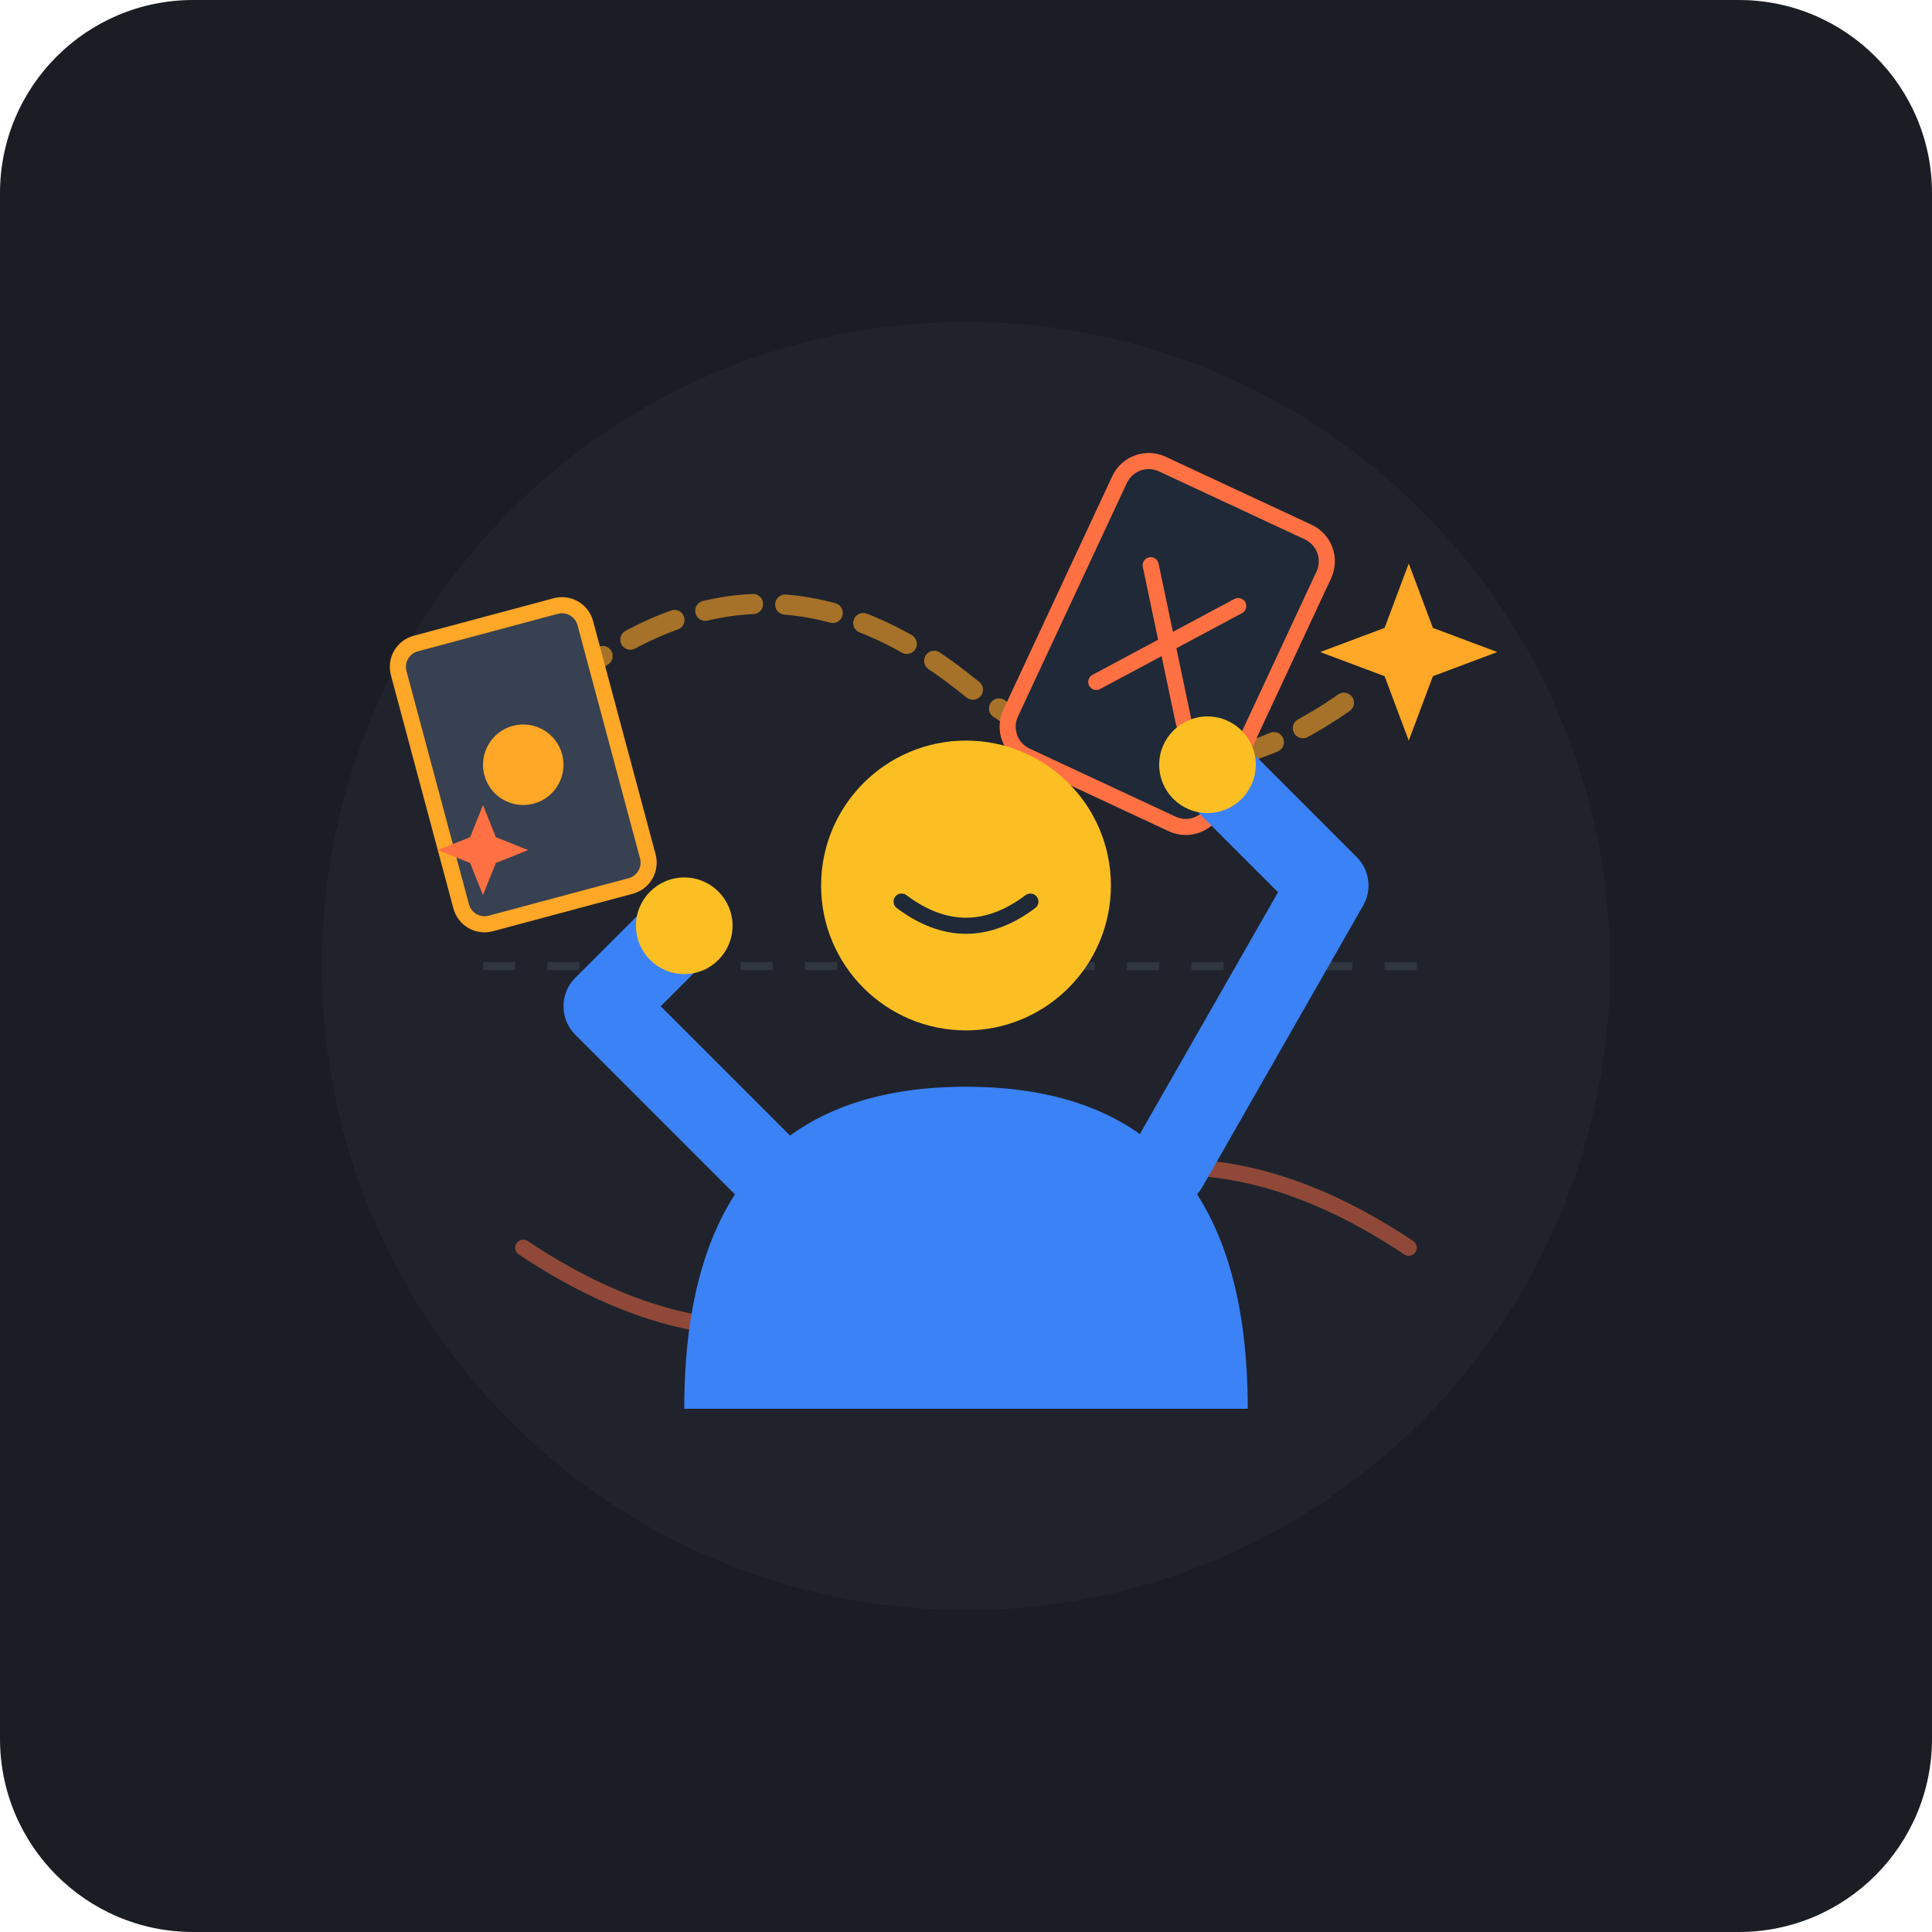
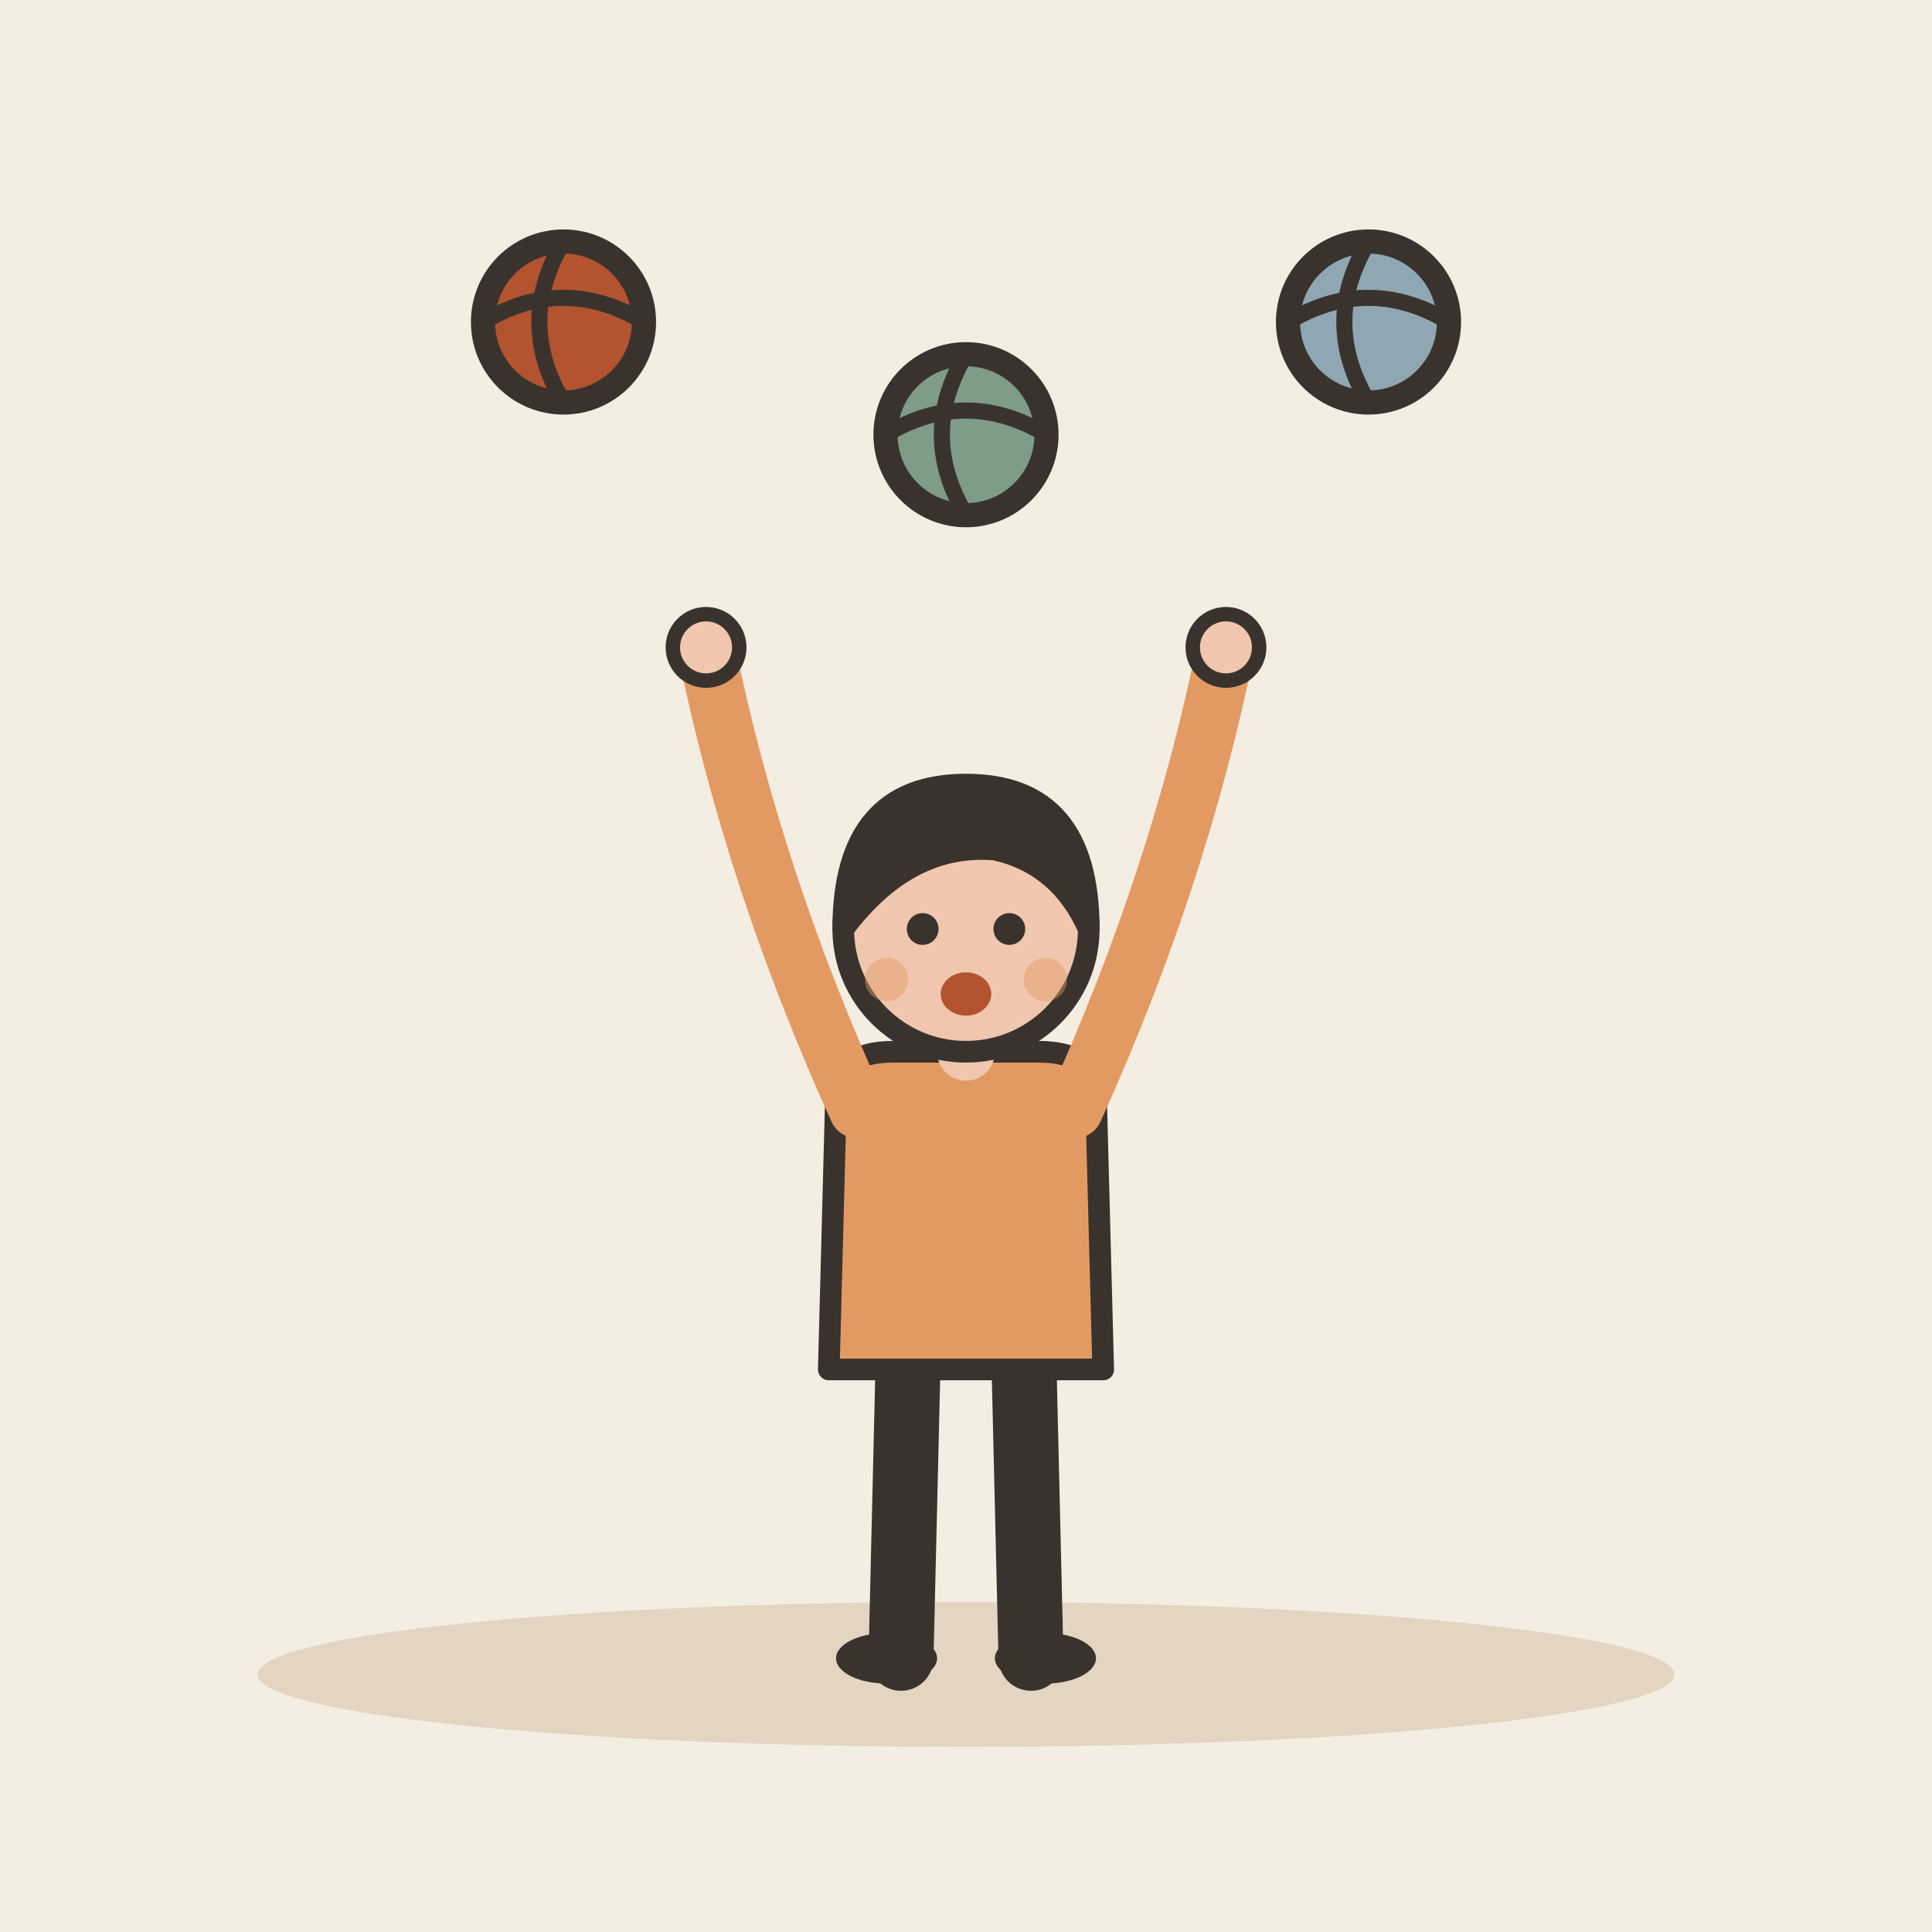
- <svg xmlns="http://www.w3.org/2000/svg" viewBox="0 0 240 240">
-   <rect width="240" height="240" rx="24" fill="#1A1D24" />
-   <circle cx="120" cy="120" r="80" fill="#252A34" opacity="0.5" />
-   <path d="M 60 120 L 180 120" stroke="#2F3640" stroke-width="1" stroke-dasharray="4 4" />
-   <path d="M 70 85 Q 95 65 120 85 T 170 85" fill="none" stroke="#FFA726" stroke-width="2.5" stroke-linecap="round" opacity="0.6" stroke-dasharray="6 4" />
-   <path d="M 65 155 Q 95 175 120 155 T 175 155" fill="none" stroke="#FF7043" stroke-width="2" stroke-linecap="round" opacity="0.5" />
-   <g transform="translate(65, 95) rotate(-15)">
-     <rect x="-12" y="-18" width="24" height="36" rx="3" fill="#374151" stroke="#FFA726" stroke-width="2" />
-     <circle cx="0" cy="0" r="5" fill="#FFA726" />
+ <svg xmlns="http://www.w3.org/2000/svg" viewBox="0 0 240 240" data-style="editorial">
+   <rect width="240" height="240" fill="#F4EDE2" />
+   <ellipse cx="120" cy="208" rx="88" ry="9" fill="#E3D5C1" />
+   <g transform="translate(120 206) scale(0.897 0.897)">
+     <path d="M-8 -42L-9 0" stroke="#3A332D" stroke-width="9" stroke-linecap="round" fill="none" />
+     <path d="M8 -42L9 0" stroke="#3A332D" stroke-width="9" stroke-linecap="round" fill="none" />
+     <ellipse cx="-11" cy="0" rx="7" ry="3.5" fill="#3A332D" />
+     <ellipse cx="11" cy="0" rx="7" ry="3.5" fill="#3A332D" />
+     <path d="M-18 -78Q-18 -84 -10 -84L10 -84Q18 -84 18 -78L19 -40L-19 -40Z" fill="#E39A62" stroke="#3A332D" stroke-width="3" stroke-linecap="round" stroke-linejoin="round" />
+     <path d="M-15 -76Q-29.5 -108 -36 -140" fill="none" stroke="#E39A62" stroke-width="8" stroke-linecap="round" stroke-linejoin="round" />
+     <circle cx="-36" cy="-140" r="4.6" fill="#F0C7AE" stroke="#3A332D" stroke-linecap="round" stroke-linejoin="round" stroke-width="2" />
+     <path d="M15 -76Q29.5 -108 36 -140" fill="none" stroke="#E39A62" stroke-width="8" stroke-linecap="round" stroke-linejoin="round" />
+     <circle cx="36" cy="-140" r="4.6" fill="#F0C7AE" stroke="#3A332D" stroke-linecap="round" stroke-linejoin="round" stroke-width="2" />
+     <path d="M0 -84L0 -88" stroke="#F0C7AE" stroke-width="8" stroke-linecap="round" fill="none" />
+     <circle cx="0" cy="-101" r="17" fill="#F0C7AE" stroke="#3A332D" stroke-width="3" stroke-linecap="round" stroke-linejoin="round" />
+     <path d="M-17 -101Q-17 -121 0 -121Q17 -121 17 -101Q13 -110 4 -112Q-8 -113 -17 -101Z" fill="#3A332D" stroke="#3A332D" stroke-width="3" stroke-linecap="round" stroke-linejoin="round" />
+     <circle cx="-6" cy="-101" r="2.2" fill="#3A332D" />
+     <circle cx="6" cy="-101" r="2.2" fill="#3A332D" />
+     <ellipse cx="0" cy="-92" rx="3.5" ry="3" fill="#B4532F" />
+     <circle cx="-11" cy="-94" r="3" fill="#E39A62" opacity="0.45" />
+     <circle cx="11" cy="-94" r="3" fill="#E39A62" opacity="0.45" />
  </g>
-   <g transform="translate(145, 80) rotate(25)">
-     <rect x="-14" y="-20" width="28" height="40" rx="4" fill="#1F2937" stroke="#FF7043" stroke-width="2" />
-     <path d="M-6 -8 L6 8 M-6 8 L6 -8" stroke="#FF7043" stroke-width="2" stroke-linecap="round" />
-   </g>
-   <path d="M 85 175 C 85 145 100 135 120 135 C 140 135 155 145 155 175 Z" fill="#3B82F6" />
-   <circle cx="120" cy="110" r="18" fill="#FBBF24" />
-   <path d="M 112 112 Q 120 118 128 112" fill="none" stroke="#1F2937" stroke-width="2" stroke-linecap="round" />
-   <path d="M 95 145 L 75 125 L 85 115" fill="none" stroke="#3B82F6" stroke-width="10" stroke-linecap="round" stroke-linejoin="round" />
-   <circle cx="85" cy="115" r="6" fill="#FBBF24" />
-   <path d="M 145 145 L 165 110 L 150 95" fill="none" stroke="#3B82F6" stroke-width="10" stroke-linecap="round" stroke-linejoin="round" />
-   <circle cx="150" cy="95" r="6" fill="#FBBF24" />
-   <path d="M 175 70 L 178 78 L 186 81 L 178 84 L 175 92 L 172 84 L 164 81 L 172 78 Z" fill="#FFA726" />
-   <path d="M 55 105 L 57 110 L 62 112 L 57 114 L 55 119 L 53 114 L 48 112 L 53 110 Z" fill="#FF7043" transform="scale(0.8) translate(20, 20)" />
+   <circle cx="70" cy="40" r="10" fill="#B4532F" stroke="#3A332D" stroke-width="3" stroke-linecap="round" stroke-linejoin="round" />
+   <path d="M60 40Q70 34 80 40" fill="none" stroke="#3A332D" stroke-width="2" stroke-linecap="round" stroke-linejoin="round" />
+   <path d="M70 30Q64 40 70 50" fill="none" stroke="#3A332D" stroke-width="2" stroke-linecap="round" stroke-linejoin="round" />
+   <circle cx="120" cy="54" r="10" fill="#7E9C86" stroke="#3A332D" stroke-width="3" stroke-linecap="round" stroke-linejoin="round" />
+   <path d="M110 54Q120 48 130 54" fill="none" stroke="#3A332D" stroke-width="2" stroke-linecap="round" stroke-linejoin="round" />
+   <path d="M120 44Q114 54 120 64" fill="none" stroke="#3A332D" stroke-width="2" stroke-linecap="round" stroke-linejoin="round" />
+   <circle cx="170" cy="40" r="10" fill="#8FA7B3" stroke="#3A332D" stroke-width="3" stroke-linecap="round" stroke-linejoin="round" />
+   <path d="M160 40Q170 34 180 40" fill="none" stroke="#3A332D" stroke-width="2" stroke-linecap="round" stroke-linejoin="round" />
+   <path d="M170 30Q164 40 170 50" fill="none" stroke="#3A332D" stroke-width="2" stroke-linecap="round" stroke-linejoin="round" />
</svg>
